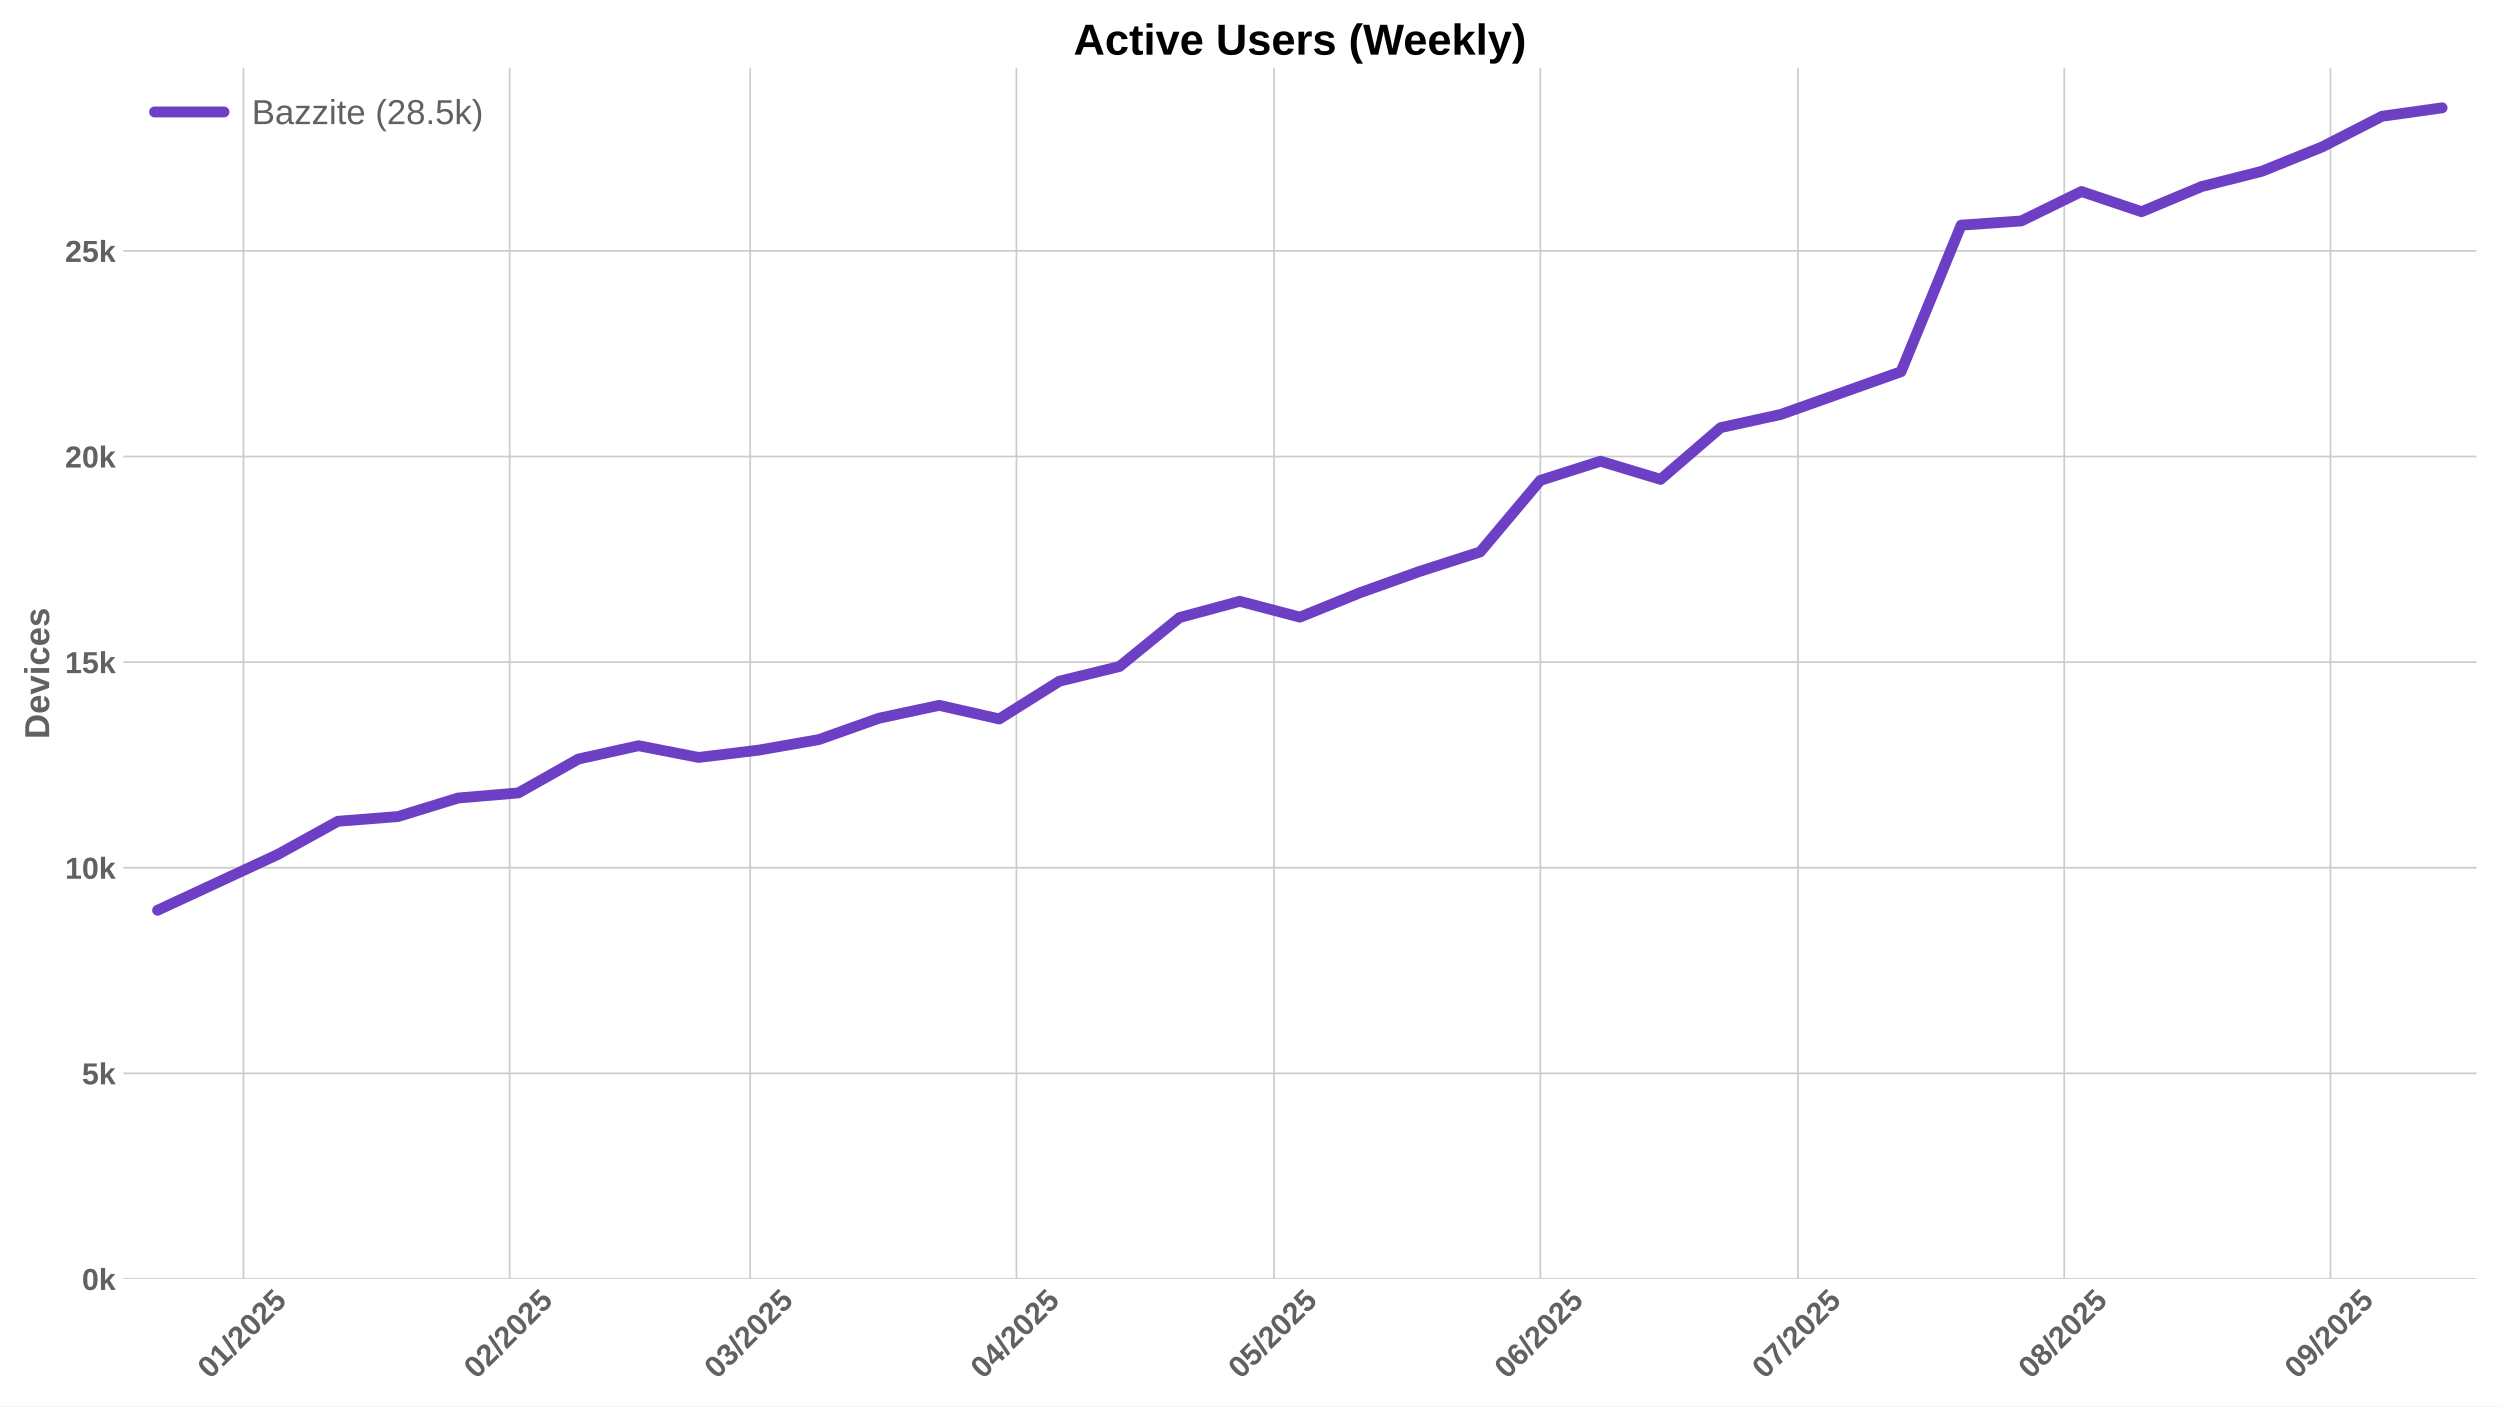
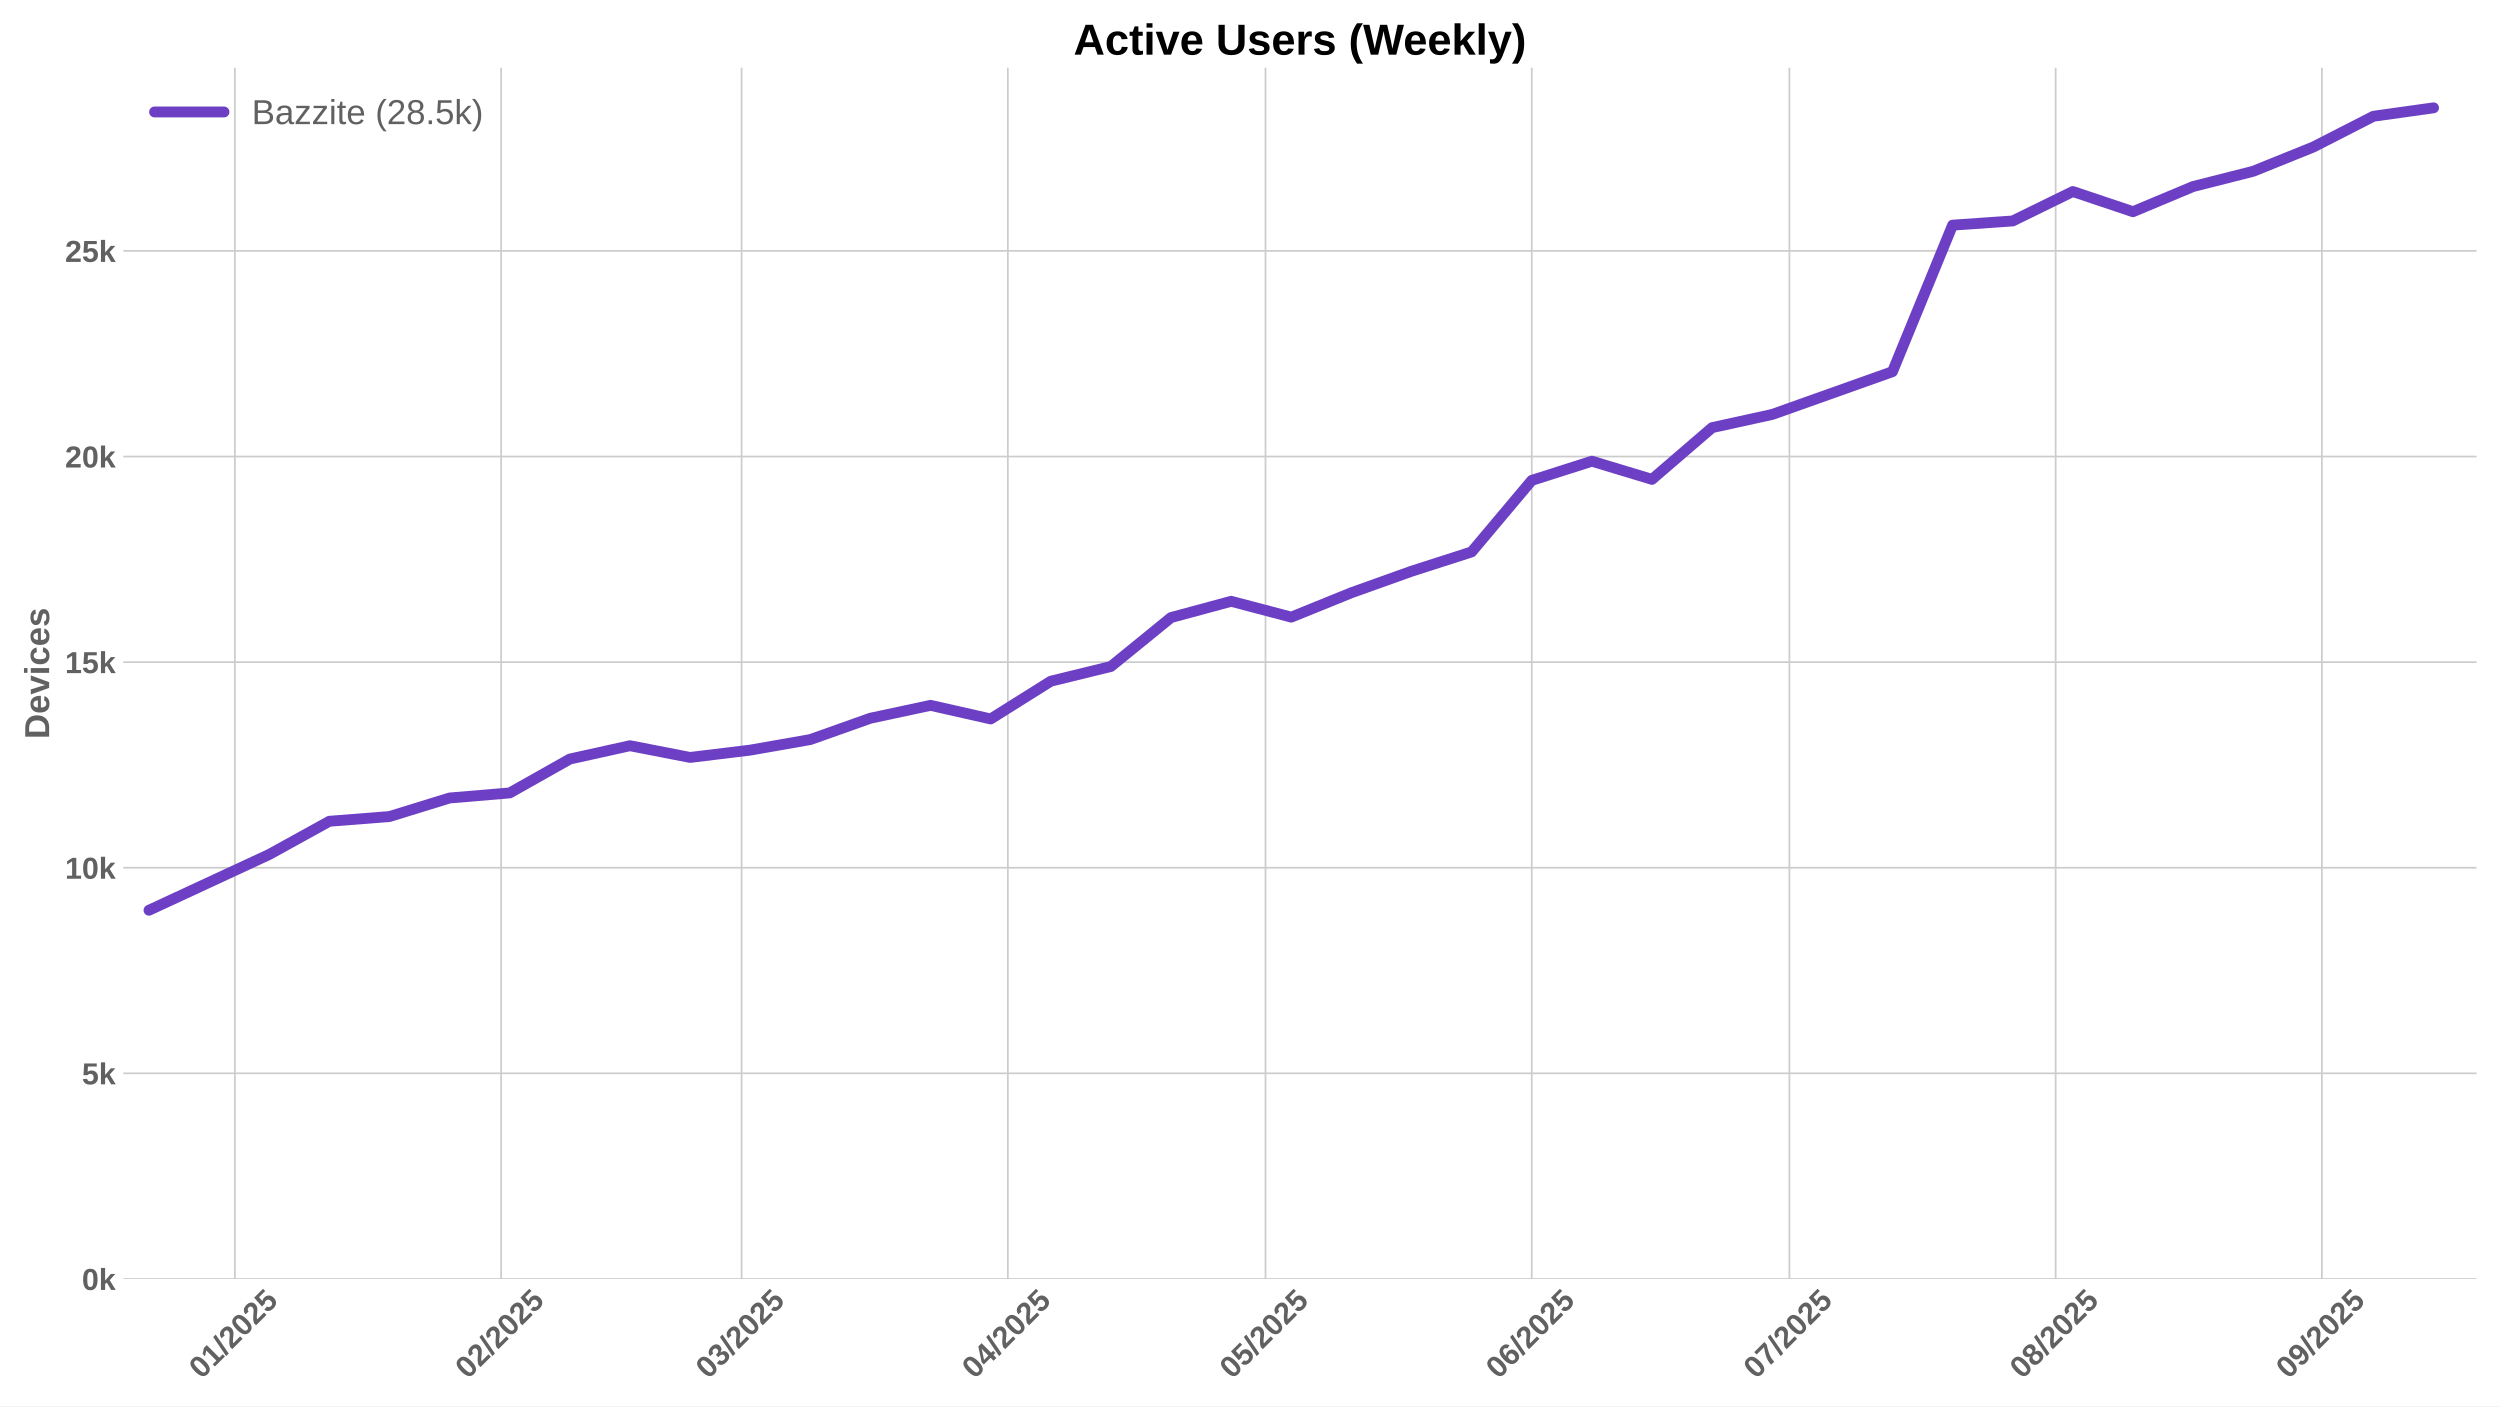
<svg xmlns="http://www.w3.org/2000/svg" xmlns:xlink="http://www.w3.org/1999/xlink" width="1152pt" height="648pt" viewBox="0 0 1152 648" version="1.1">
  <defs>
    <style type="text/css">*{stroke-linejoin: round; stroke-linecap: butt}</style>
  </defs>
  <g id="figure_1">
    <g id="patch_1">
      <path d="M 0 648  L 1152 648  L 1152 0  L 0 0  z " style="fill: #ffffff" />
    </g>
    <g id="axes_1">
      <g id="patch_2">
        <path d="M 56.82 589.343  L 1141.2 589.343  L 1141.2 31.2  L 56.82 31.2  z " style="fill: #ffffff" />
      </g>
      <g id="matplotlib.axis_1">
        <g id="xtick_1">
          <g id="line2d_1">
-             <path d="M 112.189 589.343  L 112.189 31.2  " clip-path="url(#pea41937c48)" style="fill: none; stroke: #cccccc; stroke-width: 0.8; stroke-linecap: round" />
+             <path d="M 108.231 589.343  L 108.231 31.2  " clip-path="url(#pa1d69f5428)" style="fill: none; stroke: #cccccc; stroke-width: 0.8; stroke-linecap: round" />
          </g>
          <g id="line2d_2" />
          <g id="text_1">
-             <g style="fill: #616161" transform="translate(96.85918 635.7977) rotate(-45) scale(0.14 -0.14)">
+             <g style="fill: #616161" transform="translate(92.9012 635.7977) rotate(-45) scale(0.14 -0.14)">
              <defs>
                <path id="LiberationSans-Bold-30" d="M 3297 2203  Q 3297 1088 2914 512  Q 2531 -63 1766 -63  Q 253 -63 253 2203  Q 253 2994 418 3494  Q 584 3994 915 4231  Q 1247 4469 1791 4469  Q 2572 4469 2934 3903  Q 3297 3338 3297 2203  z M 2416 2203  Q 2416 2813 2356 3150  Q 2297 3488 2165 3634  Q 2034 3781 1784 3781  Q 1519 3781 1383 3632  Q 1247 3484 1189 3148  Q 1131 2813 1131 2203  Q 1131 1600 1192 1261  Q 1253 922 1386 775  Q 1519 628 1772 628  Q 2022 628 2158 783  Q 2294 938 2355 1278  Q 2416 1619 2416 2203  z " transform="scale(0.015625)" />
                <path id="LiberationSans-Bold-31" d="M 403 0  L 403 653  L 1494 653  L 1494 3656  L 438 2997  L 438 3688  L 1541 4403  L 2372 4403  L 2372 653  L 3381 653  L 3381 0  L 403 0  z " transform="scale(0.015625)" />
                <path id="LiberationSans-Bold-2f" d="M 63 -128  L 972 4638  L 1716 4638  L 822 -128  L 63 -128  z " transform="scale(0.015625)" />
                <path id="LiberationSans-Bold-32" d="M 222 0  L 222 609  Q 394 988 711 1347  Q 1028 1706 1509 2097  Q 1972 2472 2158 2715  Q 2344 2959 2344 3194  Q 2344 3769 1766 3769  Q 1484 3769 1336 3617  Q 1188 3466 1144 3163  L 259 3213  Q 334 3825 717 4147  Q 1100 4469 1759 4469  Q 2472 4469 2853 4144  Q 3234 3819 3234 3231  Q 3234 2922 3112 2672  Q 2991 2422 2800 2211  Q 2609 2000 2376 1815  Q 2144 1631 1925 1456  Q 1706 1281 1526 1103  Q 1347 925 1259 722  L 3303 722  L 3303 0  L 222 0  z " transform="scale(0.015625)" />
                <path id="LiberationSans-Bold-35" d="M 3381 1466  Q 3381 766 2945 351  Q 2509 -63 1750 -63  Q 1088 -63 689 235  Q 291 534 197 1100  L 1075 1172  Q 1144 891 1319 762  Q 1494 634 1759 634  Q 2088 634 2283 843  Q 2478 1053 2478 1447  Q 2478 1794 2293 2001  Q 2109 2209 1778 2209  Q 1413 2209 1181 1925  L 325 1925  L 478 4403  L 3125 4403  L 3125 3750  L 1275 3750  L 1203 2638  Q 1522 2919 2000 2919  Q 2628 2919 3004 2528  Q 3381 2138 3381 1466  z " transform="scale(0.015625)" />
              </defs>
              <use xlink:href="#LiberationSans-Bold-30" />
              <use xlink:href="#LiberationSans-Bold-31" transform="translate(55.61523 0)" />
              <use xlink:href="#LiberationSans-Bold-2f" transform="translate(111.2305 0)" />
              <use xlink:href="#LiberationSans-Bold-32" transform="translate(139.0137 0)" />
              <use xlink:href="#LiberationSans-Bold-30" transform="translate(194.6289 0)" />
              <use xlink:href="#LiberationSans-Bold-32" transform="translate(250.2441 0)" />
              <use xlink:href="#LiberationSans-Bold-35" transform="translate(305.8594 0)" />
            </g>
          </g>
        </g>
        <g id="xtick_2">
          <g id="line2d_3">
-             <path d="M 234.875 589.343  L 234.875 31.2  " clip-path="url(#pea41937c48)" style="fill: none; stroke: #cccccc; stroke-width: 0.8; stroke-linecap: round" />
+             <path d="M 230.917 589.343  L 230.917 31.2  " clip-path="url(#pa1d69f5428)" style="fill: none; stroke: #cccccc; stroke-width: 0.8; stroke-linecap: round" />
          </g>
          <g id="line2d_4" />
          <g id="text_2">
-             <g style="fill: #616161" transform="translate(219.5445 635.7977) rotate(-45) scale(0.14 -0.14)">
+             <g style="fill: #616161" transform="translate(215.5865 635.7977) rotate(-45) scale(0.14 -0.14)">
              <use xlink:href="#LiberationSans-Bold-30" />
              <use xlink:href="#LiberationSans-Bold-32" transform="translate(55.61523 0)" />
              <use xlink:href="#LiberationSans-Bold-2f" transform="translate(111.2305 0)" />
              <use xlink:href="#LiberationSans-Bold-32" transform="translate(139.0137 0)" />
              <use xlink:href="#LiberationSans-Bold-30" transform="translate(194.6289 0)" />
              <use xlink:href="#LiberationSans-Bold-32" transform="translate(250.2441 0)" />
              <use xlink:href="#LiberationSans-Bold-35" transform="translate(305.8594 0)" />
            </g>
          </g>
        </g>
        <g id="xtick_3">
          <g id="line2d_5">
-             <path d="M 345.687 589.343  L 345.687 31.2  " clip-path="url(#pea41937c48)" style="fill: none; stroke: #cccccc; stroke-width: 0.8; stroke-linecap: round" />
+             <path d="M 341.729 589.343  L 341.729 31.2  " clip-path="url(#pa1d69f5428)" style="fill: none; stroke: #cccccc; stroke-width: 0.8; stroke-linecap: round" />
          </g>
          <g id="line2d_6" />
          <g id="text_3">
-             <g style="fill: #616161" transform="translate(330.3571 635.7977) rotate(-45) scale(0.14 -0.14)">
+             <g style="fill: #616161" transform="translate(326.3991 635.7977) rotate(-45) scale(0.14 -0.14)">
              <defs>
                <path id="LiberationSans-Bold-33" d="M 3328 1222  Q 3328 603 2922 265  Q 2516 -72 1766 -72  Q 1056 -72 637 254  Q 219 581 147 1197  L 1041 1275  Q 1125 641 1763 641  Q 2078 641 2253 797  Q 2428 953 2428 1275  Q 2428 1569 2215 1725  Q 2003 1881 1584 1881  L 1278 1881  L 1278 2591  L 1566 2591  Q 1944 2591 2134 2745  Q 2325 2900 2325 3188  Q 2325 3459 2173 3614  Q 2022 3769 1731 3769  Q 1459 3769 1292 3619  Q 1125 3469 1100 3194  L 222 3256  Q 291 3825 694 4147  Q 1097 4469 1747 4469  Q 2438 4469 2827 4158  Q 3216 3847 3216 3297  Q 3216 2884 2973 2618  Q 2731 2353 2275 2266  L 2275 2253  Q 2781 2194 3054 1920  Q 3328 1647 3328 1222  z " transform="scale(0.015625)" />
              </defs>
              <use xlink:href="#LiberationSans-Bold-30" />
              <use xlink:href="#LiberationSans-Bold-33" transform="translate(55.61523 0)" />
              <use xlink:href="#LiberationSans-Bold-2f" transform="translate(111.2305 0)" />
              <use xlink:href="#LiberationSans-Bold-32" transform="translate(139.0137 0)" />
              <use xlink:href="#LiberationSans-Bold-30" transform="translate(194.6289 0)" />
              <use xlink:href="#LiberationSans-Bold-32" transform="translate(250.2441 0)" />
              <use xlink:href="#LiberationSans-Bold-35" transform="translate(305.8594 0)" />
            </g>
          </g>
        </g>
        <g id="xtick_4">
          <g id="line2d_7">
-             <path d="M 468.373 589.343  L 468.373 31.2  " clip-path="url(#pea41937c48)" style="fill: none; stroke: #cccccc; stroke-width: 0.8; stroke-linecap: round" />
+             <path d="M 464.415 589.343  L 464.415 31.2  " clip-path="url(#pa1d69f5428)" style="fill: none; stroke: #cccccc; stroke-width: 0.8; stroke-linecap: round" />
          </g>
          <g id="line2d_8" />
          <g id="text_4">
-             <g style="fill: #616161" transform="translate(453.0424 635.7977) rotate(-45) scale(0.14 -0.14)">
+             <g style="fill: #616161" transform="translate(449.0844 635.7977) rotate(-45) scale(0.14 -0.14)">
              <defs>
                <path id="LiberationSans-Bold-34" d="M 2938 897  L 2938 0  L 2100 0  L 2100 897  L 97 897  L 97 1556  L 1956 4403  L 2938 4403  L 2938 1550  L 3525 1550  L 3525 897  L 2938 897  z M 2100 2991  Q 2100 3159 2111 3356  Q 2122 3553 2128 3609  Q 2047 3434 1834 3103  L 813 1550  L 2100 1550  L 2100 2991  z " transform="scale(0.015625)" />
              </defs>
              <use xlink:href="#LiberationSans-Bold-30" />
              <use xlink:href="#LiberationSans-Bold-34" transform="translate(55.61523 0)" />
              <use xlink:href="#LiberationSans-Bold-2f" transform="translate(111.2305 0)" />
              <use xlink:href="#LiberationSans-Bold-32" transform="translate(139.0137 0)" />
              <use xlink:href="#LiberationSans-Bold-30" transform="translate(194.6289 0)" />
              <use xlink:href="#LiberationSans-Bold-32" transform="translate(250.2441 0)" />
              <use xlink:href="#LiberationSans-Bold-35" transform="translate(305.8594 0)" />
            </g>
          </g>
        </g>
        <g id="xtick_5">
          <g id="line2d_9">
-             <path d="M 587.1 589.343  L 587.1 31.2  " clip-path="url(#pea41937c48)" style="fill: none; stroke: #cccccc; stroke-width: 0.8; stroke-linecap: round" />
+             <path d="M 583.142 589.343  L 583.142 31.2  " clip-path="url(#pa1d69f5428)" style="fill: none; stroke: #cccccc; stroke-width: 0.8; stroke-linecap: round" />
          </g>
          <g id="line2d_10" />
          <g id="text_5">
-             <g style="fill: #616161" transform="translate(571.7701 635.7977) rotate(-45) scale(0.14 -0.14)">
+             <g style="fill: #616161" transform="translate(567.8121 635.7977) rotate(-45) scale(0.14 -0.14)">
              <use xlink:href="#LiberationSans-Bold-30" />
              <use xlink:href="#LiberationSans-Bold-35" transform="translate(55.61523 0)" />
              <use xlink:href="#LiberationSans-Bold-2f" transform="translate(111.2305 0)" />
              <use xlink:href="#LiberationSans-Bold-32" transform="translate(139.0137 0)" />
              <use xlink:href="#LiberationSans-Bold-30" transform="translate(194.6289 0)" />
              <use xlink:href="#LiberationSans-Bold-32" transform="translate(250.2441 0)" />
              <use xlink:href="#LiberationSans-Bold-35" transform="translate(305.8594 0)" />
            </g>
          </g>
        </g>
        <g id="xtick_6">
          <g id="line2d_11">
-             <path d="M 709.786 589.343  L 709.786 31.2  " clip-path="url(#pea41937c48)" style="fill: none; stroke: #cccccc; stroke-width: 0.8; stroke-linecap: round" />
+             <path d="M 705.828 589.343  L 705.828 31.2  " clip-path="url(#pa1d69f5428)" style="fill: none; stroke: #cccccc; stroke-width: 0.8; stroke-linecap: round" />
          </g>
          <g id="line2d_12" />
          <g id="text_6">
-             <g style="fill: #616161" transform="translate(694.4555 635.7977) rotate(-45) scale(0.14 -0.14)">
+             <g style="fill: #616161" transform="translate(690.4975 635.7977) rotate(-45) scale(0.14 -0.14)">
              <defs>
                <path id="LiberationSans-Bold-36" d="M 3328 1441  Q 3328 738 2934 337  Q 2541 -63 1847 -63  Q 1069 -63 651 482  Q 234 1028 234 2100  Q 234 3278 657 3873  Q 1081 4469 1869 4469  Q 2428 4469 2751 4222  Q 3075 3975 3209 3456  L 2381 3341  Q 2263 3775 1850 3775  Q 1497 3775 1295 3422  Q 1094 3069 1094 2350  Q 1234 2584 1484 2709  Q 1734 2834 2050 2834  Q 2641 2834 2984 2459  Q 3328 2084 3328 1441  z M 2447 1416  Q 2447 1791 2273 1989  Q 2100 2188 1797 2188  Q 1506 2188 1331 2002  Q 1156 1816 1156 1509  Q 1156 1125 1339 873  Q 1522 622 1819 622  Q 2116 622 2281 833  Q 2447 1044 2447 1416  z " transform="scale(0.015625)" />
              </defs>
              <use xlink:href="#LiberationSans-Bold-30" />
              <use xlink:href="#LiberationSans-Bold-36" transform="translate(55.61523 0)" />
              <use xlink:href="#LiberationSans-Bold-2f" transform="translate(111.2305 0)" />
              <use xlink:href="#LiberationSans-Bold-32" transform="translate(139.0137 0)" />
              <use xlink:href="#LiberationSans-Bold-30" transform="translate(194.6289 0)" />
              <use xlink:href="#LiberationSans-Bold-32" transform="translate(250.2441 0)" />
              <use xlink:href="#LiberationSans-Bold-35" transform="translate(305.8594 0)" />
            </g>
          </g>
        </g>
        <g id="xtick_7">
          <g id="line2d_13">
-             <path d="M 828.513 589.343  L 828.513 31.2  " clip-path="url(#pea41937c48)" style="fill: none; stroke: #cccccc; stroke-width: 0.8; stroke-linecap: round" />
+             <path d="M 824.556 589.343  L 824.556 31.2  " clip-path="url(#pa1d69f5428)" style="fill: none; stroke: #cccccc; stroke-width: 0.8; stroke-linecap: round" />
          </g>
          <g id="line2d_14" />
          <g id="text_7">
-             <g style="fill: #616161" transform="translate(813.1832 635.7977) rotate(-45) scale(0.14 -0.14)">
+             <g style="fill: #616161" transform="translate(809.2252 635.7977) rotate(-45) scale(0.14 -0.14)">
              <defs>
                <path id="LiberationSans-Bold-37" d="M 3278 3706  Q 2981 3238 2717 2797  Q 2453 2356 2256 1911  Q 2059 1466 1945 995  Q 1831 525 1831 0  L 916 0  Q 916 550 1059 1064  Q 1203 1578 1475 2111  Q 1747 2644 2463 3681  L 275 3681  L 275 4403  L 3278 4403  L 3278 3706  z " transform="scale(0.015625)" />
              </defs>
              <use xlink:href="#LiberationSans-Bold-30" />
              <use xlink:href="#LiberationSans-Bold-37" transform="translate(55.61523 0)" />
              <use xlink:href="#LiberationSans-Bold-2f" transform="translate(111.2305 0)" />
              <use xlink:href="#LiberationSans-Bold-32" transform="translate(139.0137 0)" />
              <use xlink:href="#LiberationSans-Bold-30" transform="translate(194.6289 0)" />
              <use xlink:href="#LiberationSans-Bold-32" transform="translate(250.2441 0)" />
              <use xlink:href="#LiberationSans-Bold-35" transform="translate(305.8594 0)" />
            </g>
          </g>
        </g>
        <g id="xtick_8">
          <g id="line2d_15">
-             <path d="M 951.199 589.343  L 951.199 31.2  " clip-path="url(#pea41937c48)" style="fill: none; stroke: #cccccc; stroke-width: 0.8; stroke-linecap: round" />
+             <path d="M 947.241 589.343  L 947.241 31.2  " clip-path="url(#pa1d69f5428)" style="fill: none; stroke: #cccccc; stroke-width: 0.8; stroke-linecap: round" />
          </g>
          <g id="line2d_16" />
          <g id="text_8">
-             <g style="fill: #616161" transform="translate(935.8685 635.7977) rotate(-45) scale(0.14 -0.14)">
+             <g style="fill: #616161" transform="translate(931.9105 635.7977) rotate(-45) scale(0.14 -0.14)">
              <defs>
                <path id="LiberationSans-Bold-38" d="M 3363 1241  Q 3363 622 2953 279  Q 2544 -63 1784 -63  Q 1031 -63 617 278  Q 203 619 203 1234  Q 203 1656 447 1945  Q 691 2234 1100 2303  L 1100 2316  Q 744 2394 525 2669  Q 306 2944 306 3303  Q 306 3844 689 4156  Q 1072 4469 1772 4469  Q 2488 4469 2870 4164  Q 3253 3859 3253 3297  Q 3253 2938 3036 2666  Q 2819 2394 2453 2322  L 2453 2309  Q 2878 2241 3120 1961  Q 3363 1681 3363 1241  z M 2350 3250  Q 2350 3563 2206 3708  Q 2063 3853 1772 3853  Q 1203 3853 1203 3250  Q 1203 2619 1778 2619  Q 2066 2619 2208 2766  Q 2350 2913 2350 3250  z M 2453 1313  Q 2453 2003 1766 2003  Q 1447 2003 1276 1822  Q 1106 1641 1106 1300  Q 1106 913 1275 734  Q 1444 556 1791 556  Q 2131 556 2292 734  Q 2453 913 2453 1313  z " transform="scale(0.015625)" />
              </defs>
              <use xlink:href="#LiberationSans-Bold-30" />
              <use xlink:href="#LiberationSans-Bold-38" transform="translate(55.61523 0)" />
              <use xlink:href="#LiberationSans-Bold-2f" transform="translate(111.2305 0)" />
              <use xlink:href="#LiberationSans-Bold-32" transform="translate(139.0137 0)" />
              <use xlink:href="#LiberationSans-Bold-30" transform="translate(194.6289 0)" />
              <use xlink:href="#LiberationSans-Bold-32" transform="translate(250.2441 0)" />
              <use xlink:href="#LiberationSans-Bold-35" transform="translate(305.8594 0)" />
            </g>
          </g>
        </g>
        <g id="xtick_9">
          <g id="line2d_17">
-             <path d="M 1073.884 589.343  L 1073.884 31.2  " clip-path="url(#pea41937c48)" style="fill: none; stroke: #cccccc; stroke-width: 0.8; stroke-linecap: round" />
+             <path d="M 1069.926 589.343  L 1069.926 31.2  " clip-path="url(#pa1d69f5428)" style="fill: none; stroke: #cccccc; stroke-width: 0.8; stroke-linecap: round" />
          </g>
          <g id="line2d_18" />
          <g id="text_9">
-             <g style="fill: #616161" transform="translate(1058.554 635.7977) rotate(-45) scale(0.14 -0.14)">
+             <g style="fill: #616161" transform="translate(1054.596 635.7977) rotate(-45) scale(0.14 -0.14)">
              <defs>
                <path id="LiberationSans-Bold-39" d="M 3322 2272  Q 3322 1100 2894 518  Q 2466 -63 1678 -63  Q 1097 -63 767 185  Q 438 434 300 972  L 1125 1088  Q 1247 628 1688 628  Q 2056 628 2254 981  Q 2453 1334 2459 2028  Q 2341 1794 2070 1661  Q 1800 1528 1488 1528  Q 906 1528 564 1923  Q 222 2319 222 2994  Q 222 3688 623 4078  Q 1025 4469 1759 4469  Q 2550 4469 2936 3920  Q 3322 3372 3322 2272  z M 2394 2888  Q 2394 3297 2214 3539  Q 2034 3781 1738 3781  Q 1447 3781 1280 3570  Q 1113 3359 1113 2988  Q 1113 2622 1278 2401  Q 1444 2181 1741 2181  Q 2022 2181 2208 2373  Q 2394 2566 2394 2888  z " transform="scale(0.015625)" />
              </defs>
              <use xlink:href="#LiberationSans-Bold-30" />
              <use xlink:href="#LiberationSans-Bold-39" transform="translate(55.61523 0)" />
              <use xlink:href="#LiberationSans-Bold-2f" transform="translate(111.2305 0)" />
              <use xlink:href="#LiberationSans-Bold-32" transform="translate(139.0137 0)" />
              <use xlink:href="#LiberationSans-Bold-30" transform="translate(194.6289 0)" />
              <use xlink:href="#LiberationSans-Bold-32" transform="translate(250.2441 0)" />
              <use xlink:href="#LiberationSans-Bold-35" transform="translate(305.8594 0)" />
            </g>
          </g>
        </g>
      </g>
      <g id="matplotlib.axis_2">
        <g id="ytick_1">
          <g id="line2d_19">
-             <path d="M 56.82 589.343  L 1141.2 589.343  " clip-path="url(#pea41937c48)" style="fill: none; stroke: #cccccc; stroke-width: 0.8; stroke-linecap: round" />
+             <path d="M 56.82 589.343  L 1141.2 589.343  " clip-path="url(#pa1d69f5428)" style="fill: none; stroke: #cccccc; stroke-width: 0.8; stroke-linecap: round" />
          </g>
          <g id="line2d_20" />
          <g id="text_10">
            <g style="fill: #616161" transform="translate(37.74938 594.416) scale(0.14 -0.14)">
              <defs>
                <path id="LiberationSans-Bold-6b" d="M 2606 0  L 1703 1531  L 1325 1269  L 1325 0  L 447 0  L 447 4638  L 1325 4638  L 1325 1981  L 2531 3381  L 3475 3381  L 2288 2063  L 3566 0  L 2606 0  z " transform="scale(0.015625)" />
              </defs>
              <use xlink:href="#LiberationSans-Bold-30" />
              <use xlink:href="#LiberationSans-Bold-6b" transform="translate(55.61523 0)" />
            </g>
          </g>
        </g>
        <g id="ytick_2">
          <g id="line2d_21">
-             <path d="M 56.82 494.597  L 1141.2 494.597  " clip-path="url(#pea41937c48)" style="fill: none; stroke: #cccccc; stroke-width: 0.8; stroke-linecap: round" />
+             <path d="M 56.82 494.597  L 1141.2 494.597  " clip-path="url(#pa1d69f5428)" style="fill: none; stroke: #cccccc; stroke-width: 0.8; stroke-linecap: round" />
          </g>
          <g id="line2d_22" />
          <g id="text_11">
            <g style="fill: #616161" transform="translate(37.74938 499.6698) scale(0.14 -0.14)">
              <use xlink:href="#LiberationSans-Bold-35" />
              <use xlink:href="#LiberationSans-Bold-6b" transform="translate(55.61523 0)" />
            </g>
          </g>
        </g>
        <g id="ytick_3">
          <g id="line2d_23">
-             <path d="M 56.82 399.851  L 1141.2 399.851  " clip-path="url(#pea41937c48)" style="fill: none; stroke: #cccccc; stroke-width: 0.8; stroke-linecap: round" />
+             <path d="M 56.82 399.851  L 1141.2 399.851  " clip-path="url(#pa1d69f5428)" style="fill: none; stroke: #cccccc; stroke-width: 0.8; stroke-linecap: round" />
          </g>
          <g id="line2d_24" />
          <g id="text_12">
            <g style="fill: #616161" transform="translate(29.96406 404.9236) scale(0.14 -0.14)">
              <use xlink:href="#LiberationSans-Bold-31" />
              <use xlink:href="#LiberationSans-Bold-30" transform="translate(55.61523 0)" />
              <use xlink:href="#LiberationSans-Bold-6b" transform="translate(111.2305 0)" />
            </g>
          </g>
        </g>
        <g id="ytick_4">
          <g id="line2d_25">
-             <path d="M 56.82 305.105  L 1141.2 305.105  " clip-path="url(#pea41937c48)" style="fill: none; stroke: #cccccc; stroke-width: 0.8; stroke-linecap: round" />
+             <path d="M 56.82 305.105  L 1141.2 305.105  " clip-path="url(#pa1d69f5428)" style="fill: none; stroke: #cccccc; stroke-width: 0.8; stroke-linecap: round" />
          </g>
          <g id="line2d_26" />
          <g id="text_13">
            <g style="fill: #616161" transform="translate(29.96406 310.1774) scale(0.14 -0.14)">
              <use xlink:href="#LiberationSans-Bold-31" />
              <use xlink:href="#LiberationSans-Bold-35" transform="translate(55.61523 0)" />
              <use xlink:href="#LiberationSans-Bold-6b" transform="translate(111.2305 0)" />
            </g>
          </g>
        </g>
        <g id="ytick_5">
          <g id="line2d_27">
-             <path d="M 56.82 210.358  L 1141.2 210.358  " clip-path="url(#pea41937c48)" style="fill: none; stroke: #cccccc; stroke-width: 0.8; stroke-linecap: round" />
+             <path d="M 56.82 210.358  L 1141.2 210.358  " clip-path="url(#pa1d69f5428)" style="fill: none; stroke: #cccccc; stroke-width: 0.8; stroke-linecap: round" />
          </g>
          <g id="line2d_28" />
          <g id="text_14">
            <g style="fill: #616161" transform="translate(29.96406 215.4312) scale(0.14 -0.14)">
              <use xlink:href="#LiberationSans-Bold-32" />
              <use xlink:href="#LiberationSans-Bold-30" transform="translate(55.61523 0)" />
              <use xlink:href="#LiberationSans-Bold-6b" transform="translate(111.2305 0)" />
            </g>
          </g>
        </g>
        <g id="ytick_6">
          <g id="line2d_29">
-             <path d="M 56.82 115.612  L 1141.2 115.612  " clip-path="url(#pea41937c48)" style="fill: none; stroke: #cccccc; stroke-width: 0.8; stroke-linecap: round" />
+             <path d="M 56.82 115.612  L 1141.2 115.612  " clip-path="url(#pa1d69f5428)" style="fill: none; stroke: #cccccc; stroke-width: 0.8; stroke-linecap: round" />
          </g>
          <g id="line2d_30" />
          <g id="text_15">
            <g style="fill: #616161" transform="translate(29.96406 120.685) scale(0.14 -0.14)">
              <use xlink:href="#LiberationSans-Bold-32" />
              <use xlink:href="#LiberationSans-Bold-35" transform="translate(55.61523 0)" />
              <use xlink:href="#LiberationSans-Bold-6b" transform="translate(111.2305 0)" />
            </g>
          </g>
        </g>
        <g id="text_16">
          <g style="fill: #616161" transform="translate(22.64406 340.5153) rotate(-90) scale(0.16 -0.16)">
            <defs>
              <path id="LiberationSans-Bold-44" d="M 4353 2234  Q 4353 1553 4086 1045  Q 3819 538 3330 269  Q 2841 0 2209 0  L 428 0  L 428 4403  L 2022 4403  Q 3134 4403 3743 3842  Q 4353 3281 4353 2234  z M 3425 2234  Q 3425 2944 3056 3317  Q 2688 3691 2003 3691  L 1350 3691  L 1350 713  L 2131 713  Q 2725 713 3075 1122  Q 3425 1531 3425 2234  z " transform="scale(0.015625)" />
              <path id="LiberationSans-Bold-65" d="M 1831 -63  Q 1069 -63 659 389  Q 250 841 250 1706  Q 250 2544 665 2994  Q 1081 3444 1844 3444  Q 2572 3444 2956 2961  Q 3341 2478 3341 1547  L 3341 1522  L 1172 1522  Q 1172 1028 1355 776  Q 1538 525 1875 525  Q 2341 525 2463 928  L 3291 856  Q 2931 -63 1831 -63  z M 1831 2891  Q 1522 2891 1355 2675  Q 1188 2459 1178 2072  L 2491 2072  Q 2466 2481 2294 2686  Q 2122 2891 1831 2891  z " transform="scale(0.015625)" />
              <path id="LiberationSans-Bold-76" d="M 2284 0  L 1234 0  L 25 3381  L 953 3381  L 1544 1491  Q 1591 1334 1766 709  Q 1797 838 1894 1159  Q 1991 1481 2613 3381  L 3531 3381  L 2284 0  z " transform="scale(0.015625)" />
              <path id="LiberationSans-Bold-69" d="M 447 3991  L 447 4638  L 1325 4638  L 1325 3991  L 447 3991  z M 447 0  L 447 3381  L 1325 3381  L 1325 0  L 447 0  z " transform="scale(0.015625)" />
              <path id="LiberationSans-Bold-63" d="M 1856 -63  Q 1088 -63 669 395  Q 250 853 250 1672  Q 250 2509 672 2976  Q 1094 3444 1869 3444  Q 2466 3444 2856 3144  Q 3247 2844 3347 2316  L 2463 2272  Q 2425 2531 2275 2686  Q 2125 2841 1850 2841  Q 1172 2841 1172 1706  Q 1172 538 1863 538  Q 2113 538 2281 695  Q 2450 853 2491 1166  L 3372 1125  Q 3325 778 3123 506  Q 2922 234 2594 85  Q 2266 -63 1856 -63  z " transform="scale(0.015625)" />
              <path id="LiberationSans-Bold-73" d="M 3297 988  Q 3297 497 2895 217  Q 2494 -63 1784 -63  Q 1088 -63 717 157  Q 347 378 225 844  L 997 959  Q 1063 719 1223 619  Q 1384 519 1784 519  Q 2153 519 2322 612  Q 2491 706 2491 906  Q 2491 1069 2355 1164  Q 2219 1259 1894 1325  Q 1150 1472 890 1598  Q 631 1725 495 1926  Q 359 2128 359 2422  Q 359 2906 732 3176  Q 1106 3447 1791 3447  Q 2394 3447 2761 3212  Q 3128 2978 3219 2534  L 2441 2453  Q 2403 2659 2256 2761  Q 2109 2863 1791 2863  Q 1478 2863 1322 2783  Q 1166 2703 1166 2516  Q 1166 2369 1286 2283  Q 1406 2197 1691 2141  Q 2088 2059 2395 1973  Q 2703 1888 2889 1769  Q 3075 1650 3186 1464  Q 3297 1278 3297 988  z " transform="scale(0.015625)" />
            </defs>
            <use xlink:href="#LiberationSans-Bold-44" />
            <use xlink:href="#LiberationSans-Bold-65" transform="translate(72.2168 0)" />
            <use xlink:href="#LiberationSans-Bold-76" transform="translate(127.832 0)" />
            <use xlink:href="#LiberationSans-Bold-69" transform="translate(183.4473 0)" />
            <use xlink:href="#LiberationSans-Bold-63" transform="translate(211.2305 0)" />
            <use xlink:href="#LiberationSans-Bold-65" transform="translate(266.8457 0)" />
            <use xlink:href="#LiberationSans-Bold-73" transform="translate(322.4609 0)" />
          </g>
        </g>
      </g>
      <g id="line2d_31">
-         <path d="M 72.614 419.444  L 128.02 393.73  L 155.723 378.438  L 183.426 376.259  L 211.129 367.713  L 238.832 365.382  L 266.536 349.768  L 294.239 343.628  L 321.942 349.029  L 349.645 345.656  L 377.348 340.786  L 405.051 330.951  L 432.754 325.02  L 460.458 331.292  L 488.161 313.897  L 515.864 307.113  L 543.567 284.564  L 571.27 277.079  L 598.973 284.374  L 626.676 273.137  L 654.379 263.227  L 682.083 254.321  L 709.786 221.368  L 737.489 212.519  L 765.192 220.894  L 792.895 197.056  L 820.598 190.973  L 876.005 171.266  L 903.708 103.75  L 931.411 101.817  L 959.114 88.25  L 986.817 97.554  L 1014.52 85.957  L 1042.223 78.927  L 1069.927 67.746  L 1097.63 53.572  L 1125.333 49.688  " clip-path="url(#pea41937c48)" style="fill: none; stroke: #6c3fc4; stroke-width: 5; stroke-linecap: round" />
+         <path d="M 68.656 419.444  L 124.062 393.73  L 151.765 378.438  L 179.468 376.259  L 207.171 367.713  L 234.874 365.382  L 262.578 349.768  L 290.281 343.628  L 317.984 349.029  L 345.687 345.656  L 373.39 340.786  L 401.093 330.951  L 428.796 325.02  L 456.5 331.292  L 484.203 313.897  L 511.906 307.113  L 539.609 284.564  L 567.312 277.079  L 595.015 284.374  L 622.718 273.137  L 650.421 263.227  L 678.125 254.321  L 705.828 221.368  L 733.531 212.519  L 761.234 220.894  L 788.937 197.056  L 816.64 190.973  L 872.047 171.266  L 899.75 103.75  L 927.453 101.817  L 955.156 88.25  L 982.859 97.554  L 1010.562 85.957  L 1038.265 78.927  L 1065.969 67.746  L 1093.672 53.572  L 1121.375 49.688  " clip-path="url(#pa1d69f5428)" style="fill: none; stroke: #6c3fc4; stroke-width: 5; stroke-linecap: round" />
      </g>
      <g id="patch_3">
        <path d="M 56.82 589.343  L 56.82 31.2  " style="fill: none" />
      </g>
      <g id="patch_4">
        <path d="M 1141.2 589.343  L 1141.2 31.2  " style="fill: none" />
      </g>
      <g id="patch_5">
        <path d="M 56.82 589.343  L 1141.2 589.343  " style="fill: none" />
      </g>
      <g id="patch_6">
        <path d="M 56.82 31.2  L 1141.2 31.2  " style="fill: none" />
      </g>
      <g id="text_17">
        <g transform="translate(494.6991 25.2) scale(0.2 -0.2)">
          <defs>
            <path id="LiberationSans-Bold-41" d="M 3541 0  L 3150 1125  L 1472 1125  L 1081 0  L 159 0  L 1766 4403  L 2853 4403  L 4453 0  L 3541 0  z M 2309 3725  L 2291 3656  Q 2259 3544 2215 3400  Q 2172 3256 1678 1819  L 2944 1819  L 2509 3084  L 2375 3509  L 2309 3725  z " transform="scale(0.015625)" />
            <path id="LiberationSans-Bold-74" d="M 1313 -56  Q 925 -56 715 155  Q 506 366 506 794  L 506 2788  L 78 2788  L 78 3381  L 550 3381  L 825 4175  L 1375 4175  L 1375 3381  L 2016 3381  L 2016 2788  L 1375 2788  L 1375 1031  Q 1375 784 1469 667  Q 1563 550 1759 550  Q 1863 550 2053 594  L 2053 50  Q 1728 -56 1313 -56  z " transform="scale(0.015625)" />
            <path id="LiberationSans-Bold-20" transform="scale(0.015625)" />
            <path id="LiberationSans-Bold-55" d="M 2259 -63  Q 1350 -63 867 381  Q 384 825 384 1650  L 384 4403  L 1306 4403  L 1306 1722  Q 1306 1200 1554 929  Q 1803 659 2284 659  Q 2778 659 3043 942  Q 3309 1225 3309 1753  L 3309 4403  L 4231 4403  L 4231 1697  Q 4231 859 3714 398  Q 3197 -63 2259 -63  z " transform="scale(0.015625)" />
            <path id="LiberationSans-Bold-72" d="M 447 0  L 447 2588  Q 447 2866 439 3052  Q 431 3238 422 3381  L 1259 3381  Q 1269 3325 1284 3039  Q 1300 2753 1300 2659  L 1313 2659  Q 1441 3016 1541 3161  Q 1641 3306 1778 3376  Q 1916 3447 2122 3447  Q 2291 3447 2394 3400  L 2394 2666  Q 2181 2713 2019 2713  Q 1691 2713 1508 2447  Q 1325 2181 1325 1659  L 1325 0  L 447 0  z " transform="scale(0.015625)" />
            <path id="LiberationSans-Bold-28" d="M 1247 -1328  Q 756 -622 537 81  Q 319 784 319 1659  Q 319 2531 537 3232  Q 756 3934 1247 4638  L 2125 4638  Q 1631 3925 1407 3219  Q 1184 2513 1184 1656  Q 1184 803 1406 101  Q 1628 -600 2125 -1328  L 1247 -1328  z " transform="scale(0.015625)" />
            <path id="LiberationSans-Bold-57" d="M 4897 0  L 3803 0  L 3206 2547  Q 3097 2997 3022 3488  Q 2947 3078 2900 2864  Q 2853 2650 2234 0  L 1141 0  L 6 4403  L 941 4403  L 1578 1559  L 1722 872  Q 1809 1306 1892 1701  Q 1975 2097 2516 4403  L 3547 4403  L 4103 2059  Q 4169 1797 4325 872  L 4403 1234  L 4569 1953  L 5100 4403  L 6034 4403  L 4897 0  z " transform="scale(0.015625)" />
            <path id="LiberationSans-Bold-6c" d="M 447 0  L 447 4638  L 1325 4638  L 1325 0  L 447 0  z " transform="scale(0.015625)" />
            <path id="LiberationSans-Bold-79" d="M 884 -1328  Q 569 -1328 331 -1288  L 331 -663  Q 497 -688 634 -688  Q 822 -688 945 -628  Q 1069 -569 1167 -431  Q 1266 -294 1388 34  L 50 3381  L 978 3381  L 1509 1797  Q 1634 1456 1825 753  L 1903 1050  L 2106 1784  L 2606 3381  L 3525 3381  L 2188 -178  Q 1919 -828 1630 -1078  Q 1341 -1328 884 -1328  z " transform="scale(0.015625)" />
            <path id="LiberationSans-Bold-29" d="M 6 -1328  Q 506 -597 726 101  Q 947 800 947 1656  Q 947 2516 722 3223  Q 497 3931 6 4638  L 884 4638  Q 1378 3928 1595 3225  Q 1813 2522 1813 1659  Q 1813 791 1595 87  Q 1378 -616 884 -1328  L 6 -1328  z " transform="scale(0.015625)" />
          </defs>
          <use xlink:href="#LiberationSans-Bold-41" />
          <use xlink:href="#LiberationSans-Bold-63" transform="translate(72.2168 0)" />
          <use xlink:href="#LiberationSans-Bold-74" transform="translate(127.832 0)" />
          <use xlink:href="#LiberationSans-Bold-69" transform="translate(161.1328 0)" />
          <use xlink:href="#LiberationSans-Bold-76" transform="translate(188.916 0)" />
          <use xlink:href="#LiberationSans-Bold-65" transform="translate(244.5312 0)" />
          <use xlink:href="#LiberationSans-Bold-20" transform="translate(300.1465 0)" />
          <use xlink:href="#LiberationSans-Bold-55" transform="translate(327.9297 0)" />
          <use xlink:href="#LiberationSans-Bold-73" transform="translate(400.1465 0)" />
          <use xlink:href="#LiberationSans-Bold-65" transform="translate(455.7617 0)" />
          <use xlink:href="#LiberationSans-Bold-72" transform="translate(511.377 0)" />
          <use xlink:href="#LiberationSans-Bold-73" transform="translate(550.293 0)" />
          <use xlink:href="#LiberationSans-Bold-20" transform="translate(605.9082 0)" />
          <use xlink:href="#LiberationSans-Bold-28" transform="translate(633.6914 0)" />
          <use xlink:href="#LiberationSans-Bold-57" transform="translate(666.9922 0)" />
          <use xlink:href="#LiberationSans-Bold-65" transform="translate(759.627 0)" />
          <use xlink:href="#LiberationSans-Bold-65" transform="translate(815.2422 0)" />
          <use xlink:href="#LiberationSans-Bold-6b" transform="translate(870.8574 0)" />
          <use xlink:href="#LiberationSans-Bold-6c" transform="translate(926.4727 0)" />
          <use xlink:href="#LiberationSans-Bold-79" transform="translate(954.2559 0)" />
          <use xlink:href="#LiberationSans-Bold-29" transform="translate(1009.871 0)" />
        </g>
      </g>
      <g id="legend_1">
        <g id="line2d_32">
          <path d="M 71.22 51.595  L 87.22 51.595  L 103.22 51.595  " style="fill: none; stroke: #6c3fc4; stroke-width: 5; stroke-linecap: round" />
        </g>
        <g id="text_18">
          <g style="fill: #616161" transform="translate(116.02 57.195) scale(0.16 -0.16)">
            <defs>
              <path id="LiberationSans-42" d="M 3931 1241  Q 3931 653 3503 326  Q 3075 0 2313 0  L 525 0  L 525 4403  L 2125 4403  Q 3675 4403 3675 3334  Q 3675 2944 3456 2678  Q 3238 2413 2838 2322  Q 3363 2259 3647 1970  Q 3931 1681 3931 1241  z M 3075 3263  Q 3075 3619 2831 3772  Q 2588 3925 2125 3925  L 1122 3925  L 1122 2531  L 2125 2531  Q 2603 2531 2839 2711  Q 3075 2891 3075 3263  z M 3328 1288  Q 3328 2066 2234 2066  L 1122 2066  L 1122 478  L 2281 478  Q 2828 478 3078 681  Q 3328 884 3328 1288  z " transform="scale(0.015625)" />
              <path id="LiberationSans-61" d="M 1294 -63  Q 784 -63 528 206  Q 272 475 272 944  Q 272 1469 617 1750  Q 963 2031 1731 2050  L 2491 2063  L 2491 2247  Q 2491 2659 2316 2837  Q 2141 3016 1766 3016  Q 1388 3016 1216 2887  Q 1044 2759 1009 2478  L 422 2531  Q 566 3444 1778 3444  Q 2416 3444 2737 3151  Q 3059 2859 3059 2306  L 3059 850  Q 3059 600 3125 473  Q 3191 347 3375 347  Q 3456 347 3559 369  L 3559 19  Q 3347 -31 3125 -31  Q 2813 -31 2670 133  Q 2528 297 2509 647  L 2491 647  Q 2275 259 1989 98  Q 1703 -63 1294 -63  z M 1422 359  Q 1731 359 1972 500  Q 2213 641 2352 886  Q 2491 1131 2491 1391  L 2491 1669  L 1875 1656  Q 1478 1650 1273 1575  Q 1069 1500 959 1344  Q 850 1188 850 934  Q 850 659 998 509  Q 1147 359 1422 359  z " transform="scale(0.015625)" />
              <path id="LiberationSans-7a" d="M 259 0  L 259 428  L 2150 2947  L 366 2947  L 366 3381  L 2816 3381  L 2816 2953  L 922 434  L 2881 434  L 2881 0  L 259 0  z " transform="scale(0.015625)" />
              <path id="LiberationSans-69" d="M 428 4100  L 428 4638  L 991 4638  L 991 4100  L 428 4100  z M 428 0  L 428 3381  L 991 3381  L 991 0  L 428 0  z " transform="scale(0.015625)" />
              <path id="LiberationSans-74" d="M 1731 25  Q 1453 -50 1163 -50  Q 488 -50 488 716  L 488 2972  L 97 2972  L 97 3381  L 509 3381  L 675 4138  L 1050 4138  L 1050 3381  L 1675 3381  L 1675 2972  L 1050 2972  L 1050 838  Q 1050 594 1129 495  Q 1209 397 1406 397  Q 1519 397 1731 441  L 1731 25  z " transform="scale(0.015625)" />
              <path id="LiberationSans-65" d="M 863 1572  Q 863 991 1103 675  Q 1344 359 1806 359  Q 2172 359 2392 506  Q 2613 653 2691 878  L 3184 738  Q 2881 -63 1806 -63  Q 1056 -63 664 384  Q 272 831 272 1713  Q 272 2550 664 2997  Q 1056 3444 1784 3444  Q 3275 3444 3275 1647  L 3275 1572  L 863 1572  z M 2694 2003  Q 2647 2538 2422 2783  Q 2197 3028 1775 3028  Q 1366 3028 1127 2754  Q 888 2481 869 2003  L 2694 2003  z " transform="scale(0.015625)" />
              <path id="LiberationSans-20" transform="scale(0.015625)" />
              <path id="LiberationSans-28" d="M 397 1663  Q 397 2566 680 3284  Q 963 4003 1550 4638  L 2094 4638  Q 1509 3988 1236 3256  Q 963 2525 963 1656  Q 963 791 1233 62  Q 1503 -666 2094 -1325  L 1550 -1325  Q 959 -688 678 32  Q 397 753 397 1650  L 397 1663  z " transform="scale(0.015625)" />
              <path id="LiberationSans-32" d="M 322 0  L 322 397  Q 481 763 711 1042  Q 941 1322 1194 1548  Q 1447 1775 1695 1969  Q 1944 2163 2144 2356  Q 2344 2550 2467 2762  Q 2591 2975 2591 3244  Q 2591 3606 2378 3806  Q 2166 4006 1788 4006  Q 1428 4006 1195 3811  Q 963 3616 922 3263  L 347 3316  Q 409 3844 795 4156  Q 1181 4469 1788 4469  Q 2453 4469 2811 4155  Q 3169 3841 3169 3263  Q 3169 3006 3051 2753  Q 2934 2500 2703 2247  Q 2472 1994 1819 1463  Q 1459 1169 1246 933  Q 1034 697 941 478  L 3238 478  L 3238 0  L 322 0  z " transform="scale(0.015625)" />
              <path id="LiberationSans-38" d="M 3281 1228  Q 3281 619 2893 278  Q 2506 -63 1781 -63  Q 1075 -63 676 271  Q 278 606 278 1222  Q 278 1653 525 1947  Q 772 2241 1156 2303  L 1156 2316  Q 797 2400 589 2681  Q 381 2963 381 3341  Q 381 3844 757 4156  Q 1134 4469 1769 4469  Q 2419 4469 2795 4162  Q 3172 3856 3172 3334  Q 3172 2956 2962 2675  Q 2753 2394 2391 2322  L 2391 2309  Q 2813 2241 3047 1952  Q 3281 1663 3281 1228  z M 2588 3303  Q 2588 4050 1769 4050  Q 1372 4050 1164 3862  Q 956 3675 956 3303  Q 956 2925 1170 2726  Q 1384 2528 1775 2528  Q 2172 2528 2380 2711  Q 2588 2894 2588 3303  z M 2697 1281  Q 2697 1691 2453 1898  Q 2209 2106 1769 2106  Q 1341 2106 1100 1882  Q 859 1659 859 1269  Q 859 359 1788 359  Q 2247 359 2472 579  Q 2697 800 2697 1281  z " transform="scale(0.015625)" />
              <path id="LiberationSans-2e" d="M 584 0  L 584 684  L 1194 684  L 1194 0  L 584 0  z " transform="scale(0.015625)" />
              <path id="LiberationSans-35" d="M 3291 1434  Q 3291 738 2877 337  Q 2463 -63 1728 -63  Q 1113 -63 734 206  Q 356 475 256 984  L 825 1050  Q 1003 397 1741 397  Q 2194 397 2450 670  Q 2706 944 2706 1422  Q 2706 1838 2448 2094  Q 2191 2350 1753 2350  Q 1525 2350 1328 2278  Q 1131 2206 934 2034  L 384 2034  L 531 4403  L 3034 4403  L 3034 3925  L 1044 3925  L 959 2528  Q 1325 2809 1869 2809  Q 2519 2809 2905 2428  Q 3291 2047 3291 1434  z " transform="scale(0.015625)" />
              <path id="LiberationSans-6b" d="M 2550 0  L 1406 1544  L 994 1203  L 994 0  L 431 0  L 431 4638  L 994 4638  L 994 1741  L 2478 3381  L 3138 3381  L 1766 1928  L 3209 0  L 2550 0  z " transform="scale(0.015625)" />
              <path id="LiberationSans-29" d="M 1734 1650  Q 1734 747 1451 28  Q 1169 -691 581 -1325  L 38 -1325  Q 625 -669 897 57  Q 1169 784 1169 1656  Q 1169 2528 895 3256  Q 622 3984 38 4638  L 581 4638  Q 1172 4000 1453 3279  Q 1734 2559 1734 1663  L 1734 1650  z " transform="scale(0.015625)" />
            </defs>
            <use xlink:href="#LiberationSans-42" />
            <use xlink:href="#LiberationSans-61" transform="translate(66.69922 0)" />
            <use xlink:href="#LiberationSans-7a" transform="translate(122.3145 0)" />
            <use xlink:href="#LiberationSans-7a" transform="translate(172.3145 0)" />
            <use xlink:href="#LiberationSans-69" transform="translate(222.3145 0)" />
            <use xlink:href="#LiberationSans-74" transform="translate(244.5312 0)" />
            <use xlink:href="#LiberationSans-65" transform="translate(272.3145 0)" />
            <use xlink:href="#LiberationSans-20" transform="translate(327.9297 0)" />
            <use xlink:href="#LiberationSans-28" transform="translate(355.7129 0)" />
            <use xlink:href="#LiberationSans-32" transform="translate(389.0137 0)" />
            <use xlink:href="#LiberationSans-38" transform="translate(444.6289 0)" />
            <use xlink:href="#LiberationSans-2e" transform="translate(500.2441 0)" />
            <use xlink:href="#LiberationSans-35" transform="translate(528.0273 0)" />
            <use xlink:href="#LiberationSans-6b" transform="translate(583.6426 0)" />
            <use xlink:href="#LiberationSans-29" transform="translate(633.6426 0)" />
          </g>
        </g>
      </g>
    </g>
  </g>
  <defs>
-     <clipPath id="pea41937c48">
+     <clipPath id="pa1d69f5428">
      <rect x="56.82" y="31.2" width="1084.38" height="558.143" />
    </clipPath>
  </defs>
</svg>
